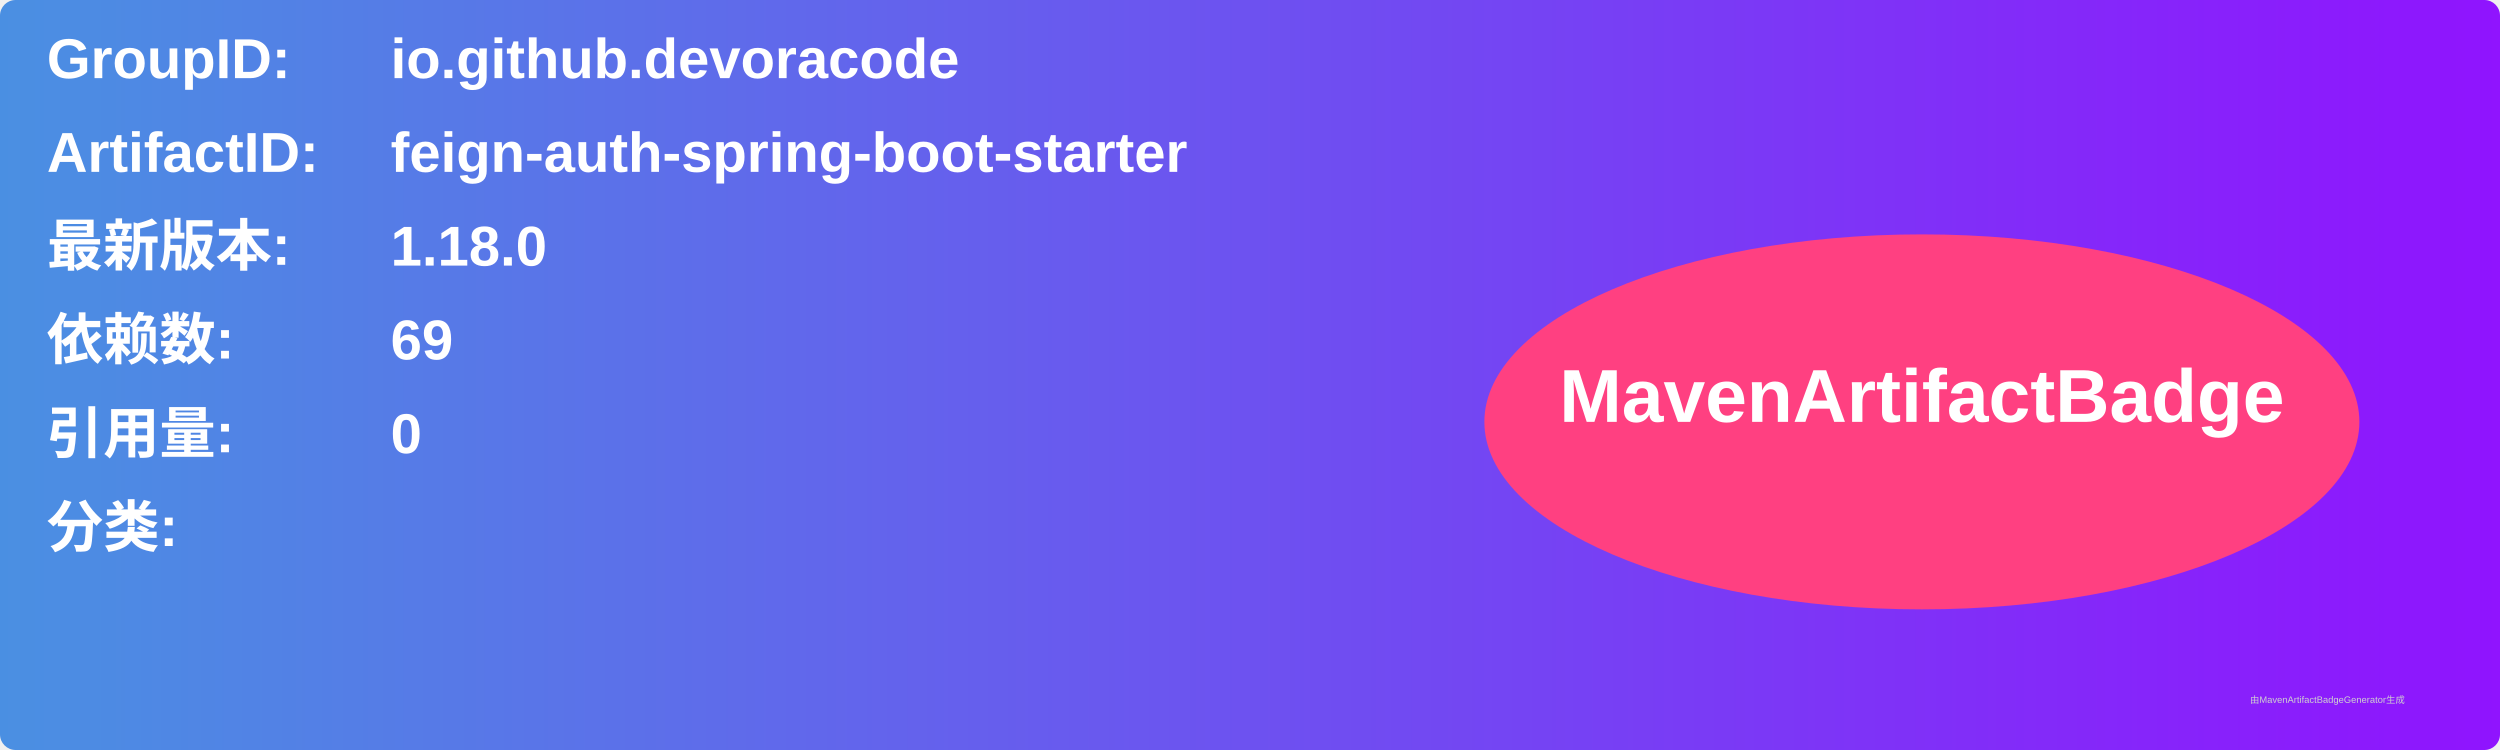
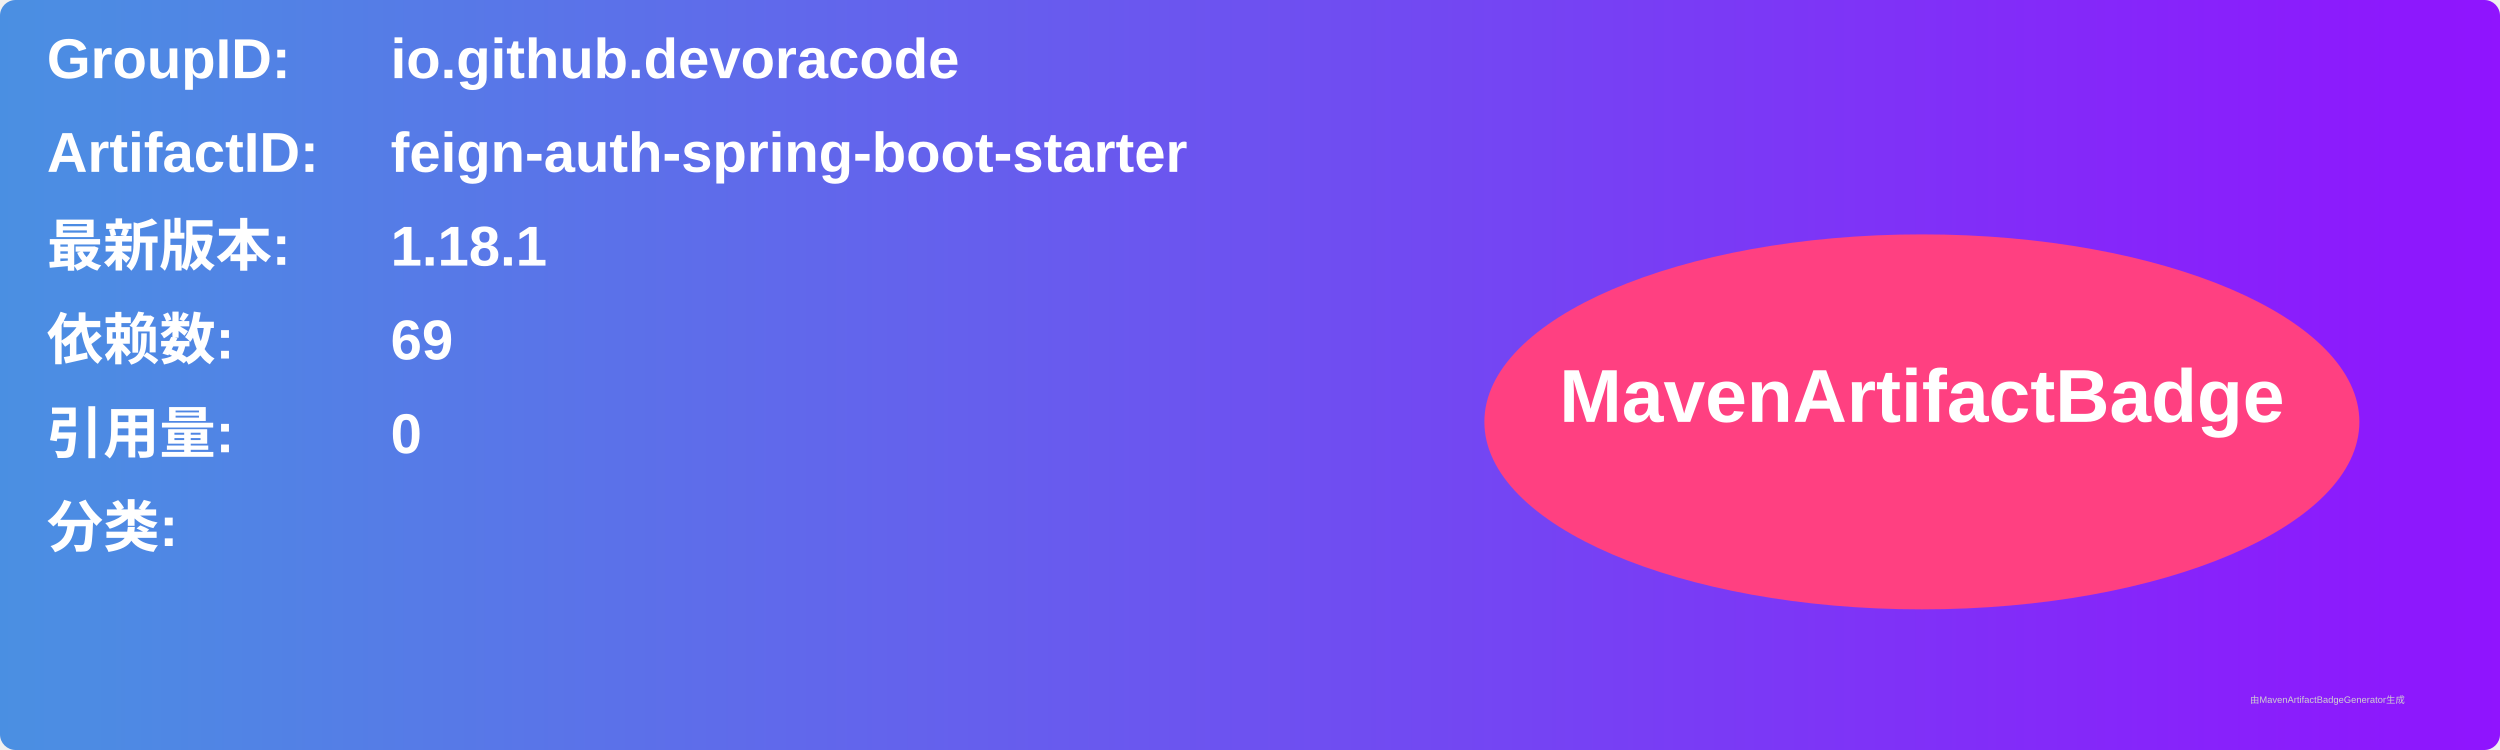
<svg xmlns="http://www.w3.org/2000/svg" width="800" height="240" viewBox="0 0 800 240">
  <linearGradient id="grad" x1="0%" y1="0%" x2="100%" y2="0%">
    <stop offset="0%" stop-color="#4a90e2" />
    <stop offset="100%" stop-color="#9013fe" />
  </linearGradient>
  <rect width="100%" height="100%" rx="5" ry="5" fill="url(#grad)" />
  <g transform="translate(15, 15)">
    <text x="0" y="10" font-family="Arial" font-size="18" fill="white" font-weight="bold" width="260">GroupID:</text>
    <text x="110" y="10" font-family="Arial" font-size="18" fill="white" font-weight="bold" width="460">io.github.devoracode</text>
    <text x="0" y="40" font-family="Arial" font-size="18" fill="white" font-weight="bold" width="260">ArtifactID:</text>
    <text x="110" y="40" font-family="Arial" font-size="18" fill="white" font-weight="bold" width="460">feign-auth-spring-boot-starter</text>
    <text x="0" y="70" font-family="Arial" font-size="18" fill="white" font-weight="bold">最新版本:</text>
    <text x="110" y="70" font-family="Arial" font-size="18" fill="white" font-weight="bold">
-       <tspan font-weight="bold">1.18.0</tspan>
+       <tspan font-weight="bold">1.18.1</tspan>
    </text>
    <text x="0" y="100" font-family="Arial" font-size="18" fill="white" font-weight="bold">依赖数: </text>
    <text x="110" y="100" font-family="Arial" font-size="18" fill="white">
      <tspan font-weight="bold">69</tspan>
    </text>
    <text x="0" y="130" font-family="Arial" font-size="18" fill="white" font-weight="bold">引用量: </text>
    <text x="110" y="130" font-family="Arial" font-size="18" fill="white">
      <tspan font-weight="bold">0</tspan>
    </text>
    <text x="0" y="160" font-family="Arial" font-size="18" fill="white" font-weight="bold">分类:</text>
    <text x="10" y="190" font-family="Arial" font-size="10" fill="white">
      <tspan font-weight="bold" />
    </text>
    <ellipse cx="600" cy="120" rx="140" ry="60" fill="#ff4081" />
    <text x="600" y="120" text-anchor="middle" font-family="Arial" font-size="24" fill="white" font-weight="bold">MavenArtifactBadge</text>
  </g>
  <text x="720" y="225" font-family="Arial" font-size="3" fill="#d0d0d0">由MavenArtifactBadgeGenerator生成</text>
</svg>
